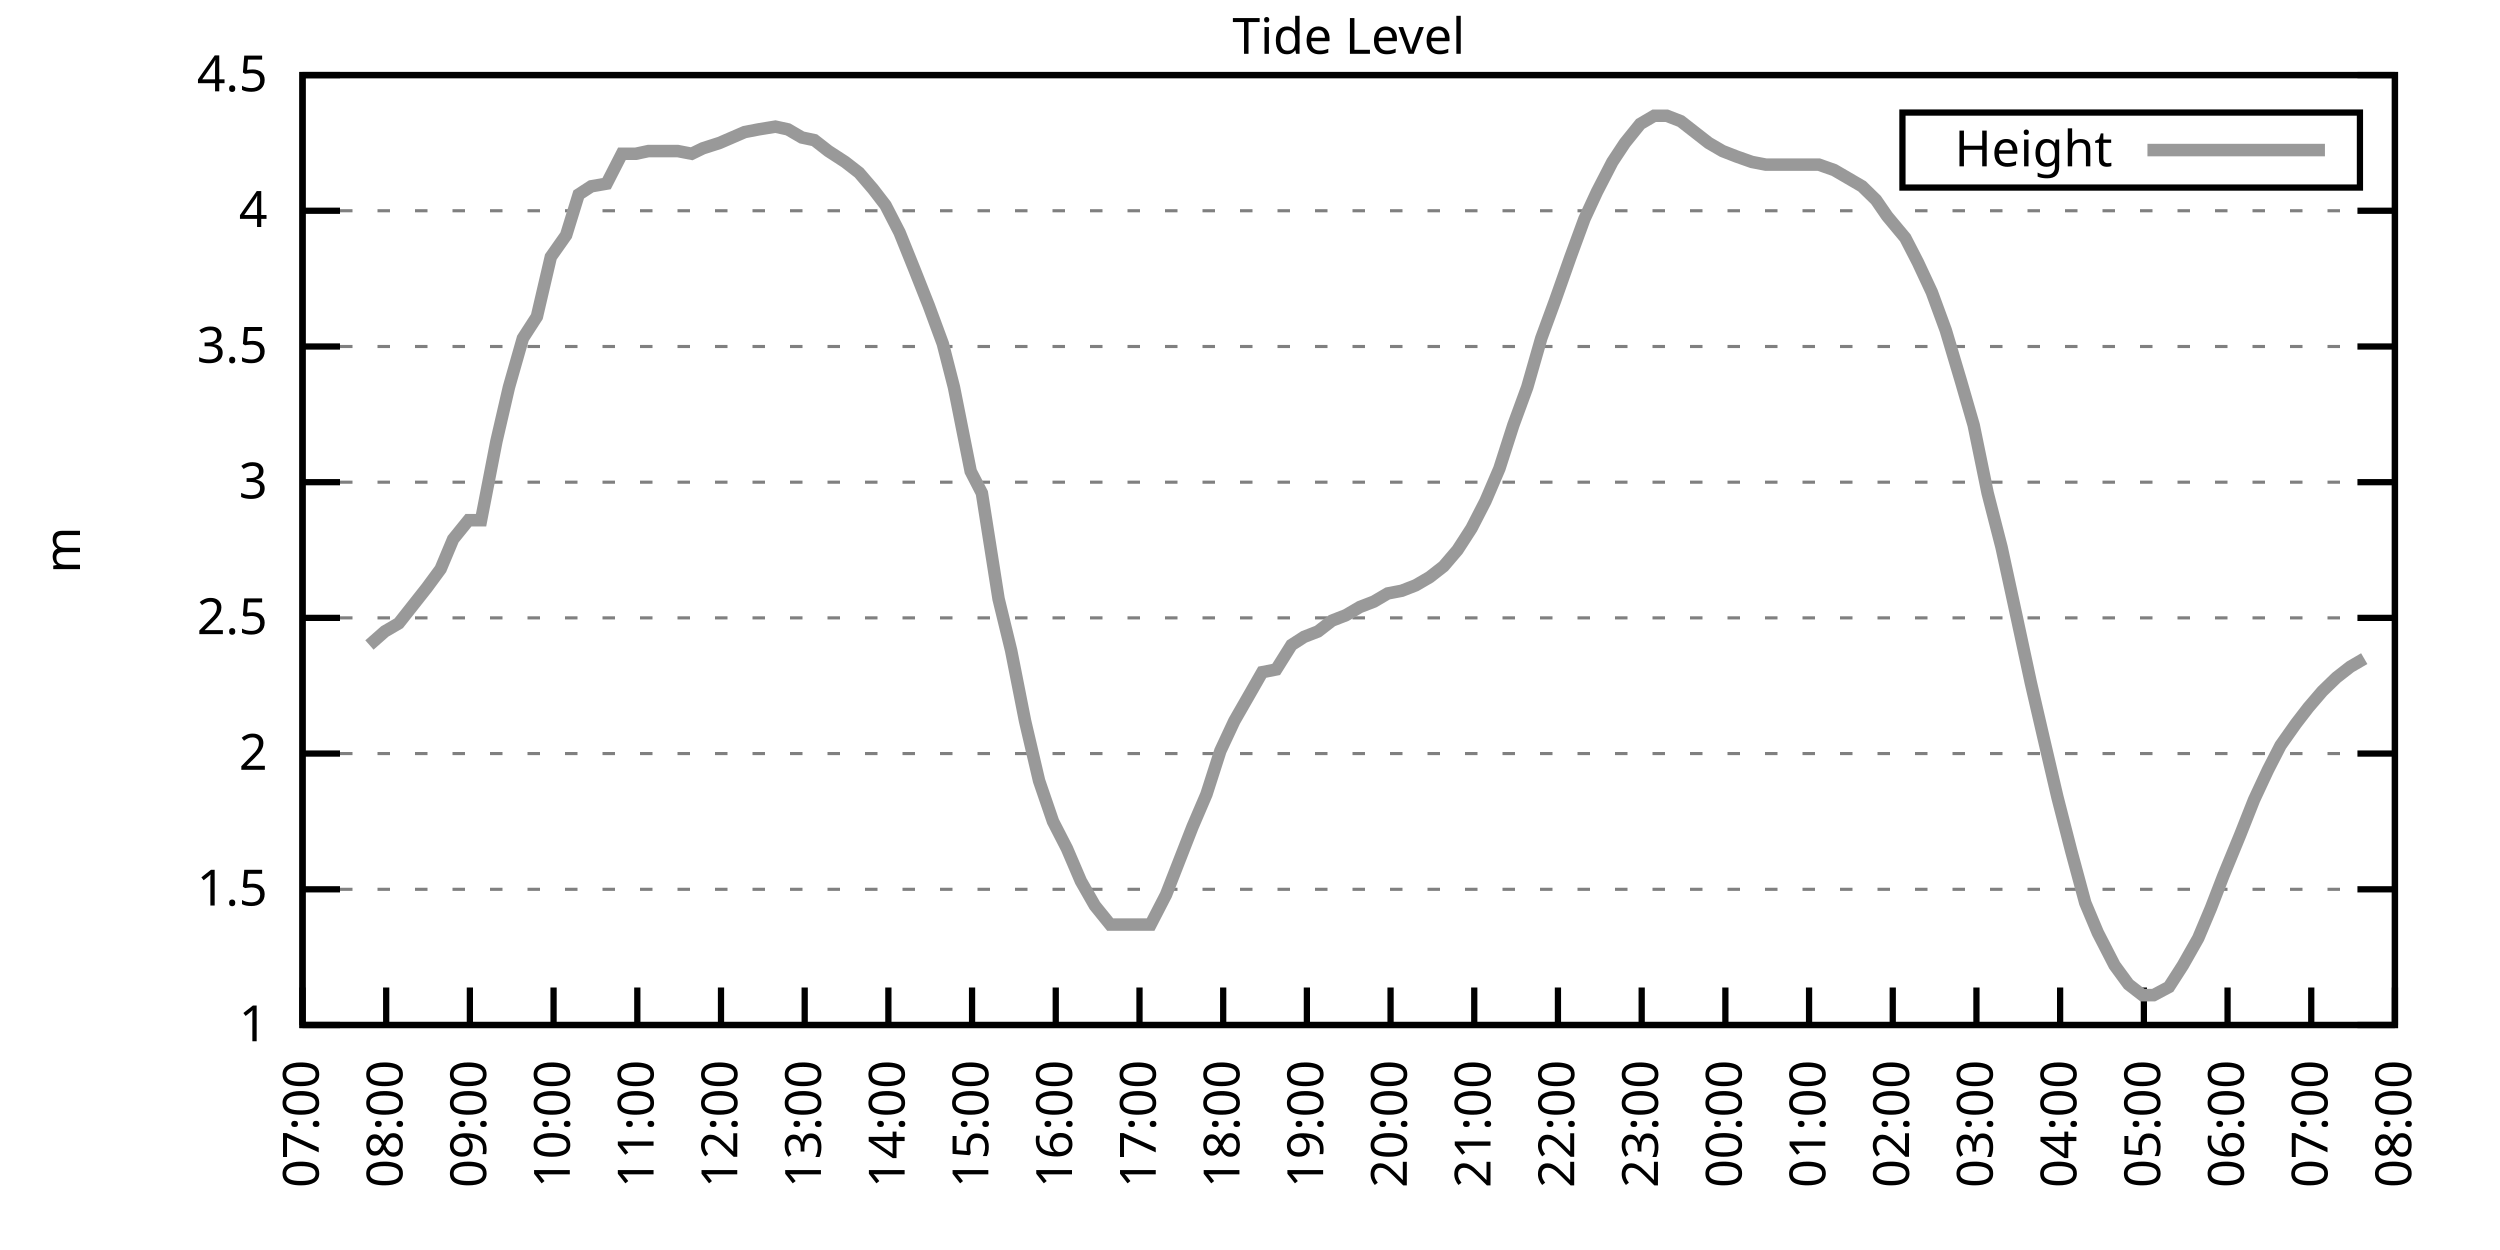
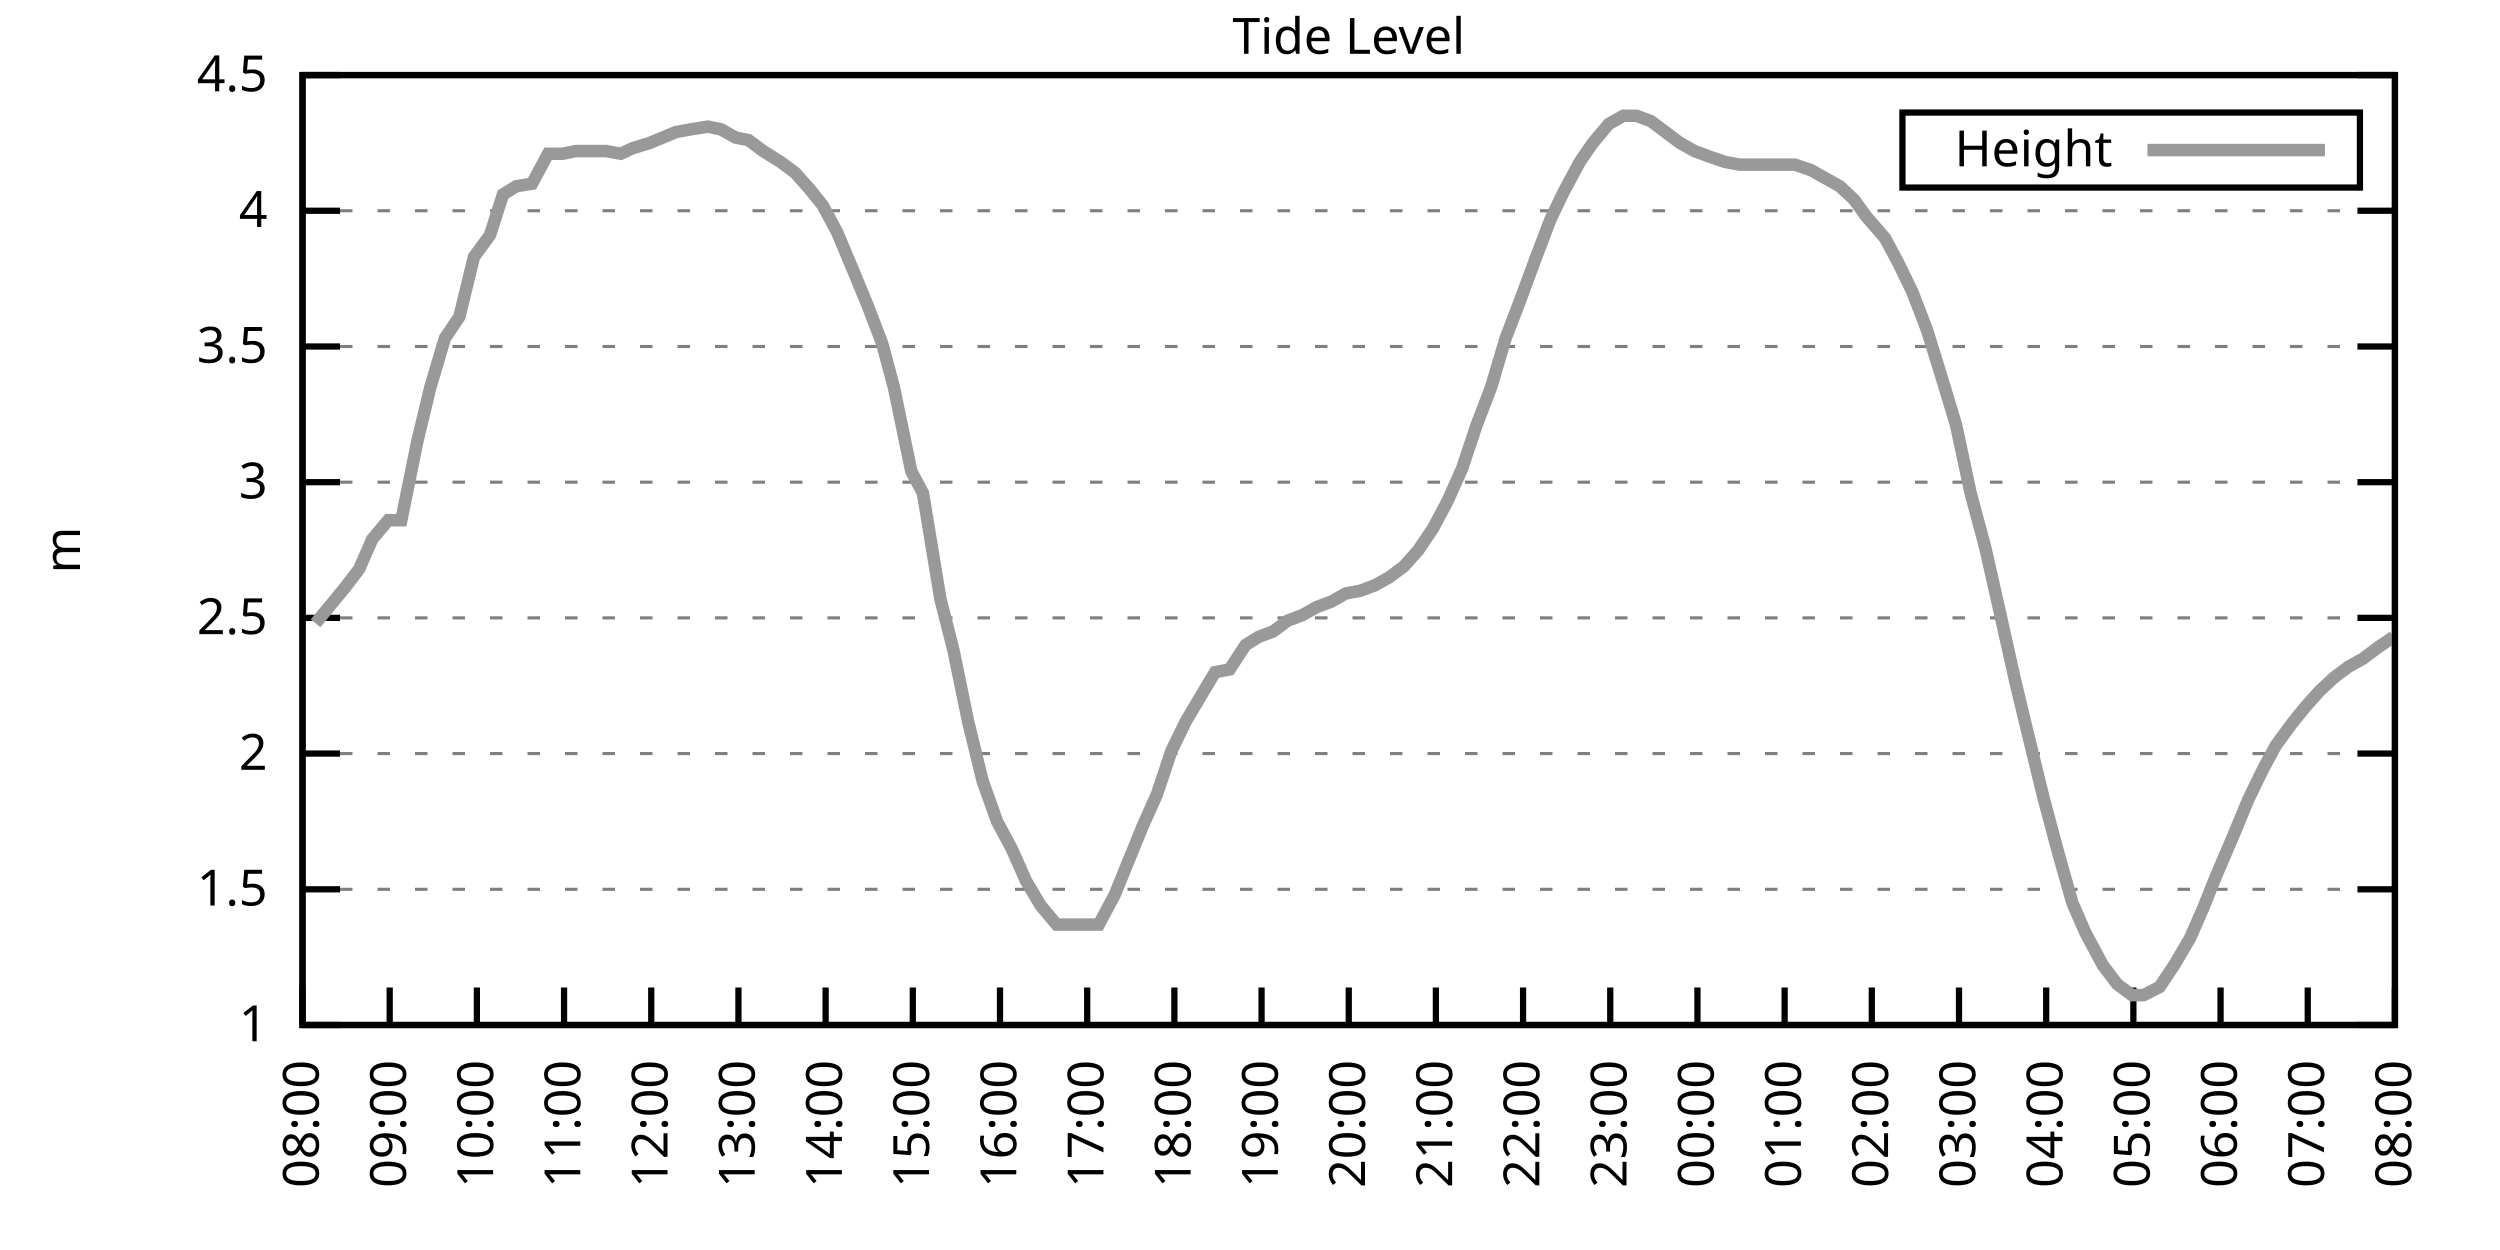
<svg xmlns="http://www.w3.org/2000/svg" xmlns:xlink="http://www.w3.org/1999/xlink" width="400" height="200" viewBox="0 0 400 200">
  <g id="gnuplot_canvas">
    <rect x="0" y="0" width="400" height="200" fill="none" />
    <defs>
      <circle id="gpDot" r="0.5" stroke-width="0.5" stroke="currentColor" />
      <path id="gpPt0" stroke-width="0.333" stroke="currentColor" d="M-1,0 h2 M0,-1 v2" />
      <path id="gpPt1" stroke-width="0.333" stroke="currentColor" d="M-1,-1 L1,1 M1,-1 L-1,1" />
      <path id="gpPt2" stroke-width="0.333" stroke="currentColor" d="M-1,0 L1,0 M0,-1 L0,1 M-1,-1 L1,1 M-1,1 L1,-1" />
      <rect id="gpPt3" stroke-width="0.333" stroke="currentColor" x="-1" y="-1" width="2" height="2" />
      <rect id="gpPt4" stroke-width="0.333" stroke="currentColor" fill="currentColor" x="-1" y="-1" width="2" height="2" />
      <circle id="gpPt5" stroke-width="0.333" stroke="currentColor" cx="0" cy="0" r="1" />
      <use xlink:href="#gpPt5" id="gpPt6" fill="currentColor" stroke="none" />
      <path id="gpPt7" stroke-width="0.333" stroke="currentColor" d="M0,-1.33 L-1.33,0.67 L1.33,0.67 z" />
      <use xlink:href="#gpPt7" id="gpPt8" fill="currentColor" stroke="none" />
      <use xlink:href="#gpPt7" id="gpPt9" stroke="currentColor" transform="rotate(180)" />
      <use xlink:href="#gpPt9" id="gpPt10" fill="currentColor" stroke="none" />
      <use xlink:href="#gpPt3" id="gpPt11" stroke="currentColor" transform="rotate(45)" />
      <use xlink:href="#gpPt11" id="gpPt12" fill="currentColor" stroke="none" />
      <path id="gpPt13" stroke-width="0.333" stroke="currentColor" d="M0,1.330 L1.265,0.411 L0.782,-1.067 L-0.782,-1.076 L-1.265,0.411 z" />
      <use xlink:href="#gpPt13" id="gpPt14" fill="currentColor" stroke="none" />
      <filter id="textbox" filterUnits="objectBoundingBox" x="0" y="0" height="1" width="1">
        <feFlood flood-color="white" flood-opacity="1" result="bgnd" />
        <feComposite in="SourceGraphic" in2="bgnd" operator="atop" />
      </filter>
      <filter id="greybox" filterUnits="objectBoundingBox" x="0" y="0" height="1" width="1">
        <feFlood flood-color="lightgrey" flood-opacity="1" result="grey" />
        <feComposite in="SourceGraphic" in2="grey" operator="atop" />
      </filter>
    </defs>
    <g fill="none" color="white" stroke="currentColor" stroke-width="1.00" stroke-linecap="butt" stroke-linejoin="miter">
</g>
    <g fill="none" color="black" stroke="currentColor" stroke-width="1.00" stroke-linecap="butt" stroke-linejoin="miter">
      <g stroke="none" shape-rendering="crispEdges">
        <polygon fill="rgb(255, 255, 255)" points="48.40,164.00 383.18,164.00 383.18,12.02 48.40,12.02 " />
      </g>
    </g>
    <g fill="none" color="black" stroke="currentColor" stroke-width="1.00" stroke-linecap="butt" stroke-linejoin="miter">
</g>
    <g fill="none" color="black" stroke="black" stroke-width="0.50" stroke-linecap="butt" stroke-linejoin="miter">
</g>
    <g fill="none" color="gray" stroke="currentColor" stroke-width="0.50" stroke-linecap="butt" stroke-linejoin="miter">
      <path stroke="gray" stroke-dasharray="2,4" class="gridline" d="M48.40,164.00 L383.19,164.00  " />
    </g>
    <g fill="none" color="gray" stroke="gray" stroke-width="1.00" stroke-linecap="butt" stroke-linejoin="miter">
</g>
    <g fill="none" color="black" stroke="currentColor" stroke-width="1.00" stroke-linecap="butt" stroke-linejoin="miter">
      <path stroke="black" d="M48.40,164.00 L54.40,164.00 M383.19,164.00 L377.19,164.00  " />
      <g transform="translate(42.80,166.60)" stroke="none" fill="black" font-family="Sans" font-size="8.00" text-anchor="end">
        <text>
          <tspan font-family="Sans"> 1</tspan>
        </text>
      </g>
    </g>
    <g fill="none" color="black" stroke="currentColor" stroke-width="1.00" stroke-linecap="butt" stroke-linejoin="miter">
</g>
    <g fill="none" color="black" stroke="black" stroke-width="0.50" stroke-linecap="butt" stroke-linejoin="miter">
</g>
    <g fill="none" color="gray" stroke="currentColor" stroke-width="0.50" stroke-linecap="butt" stroke-linejoin="miter">
      <path stroke="gray" stroke-dasharray="2,4" class="gridline" d="M48.40,142.29 L383.19,142.29  " />
    </g>
    <g fill="none" color="gray" stroke="gray" stroke-width="1.00" stroke-linecap="butt" stroke-linejoin="miter">
</g>
    <g fill="none" color="black" stroke="currentColor" stroke-width="1.00" stroke-linecap="butt" stroke-linejoin="miter">
      <path stroke="black" d="M48.40,142.29 L54.40,142.29 M383.19,142.29 L377.19,142.29  " />
      <g transform="translate(42.80,144.89)" stroke="none" fill="black" font-family="Sans" font-size="8.00" text-anchor="end">
        <text>
          <tspan font-family="Sans"> 1.5</tspan>
        </text>
      </g>
    </g>
    <g fill="none" color="black" stroke="currentColor" stroke-width="1.00" stroke-linecap="butt" stroke-linejoin="miter">
</g>
    <g fill="none" color="black" stroke="black" stroke-width="0.50" stroke-linecap="butt" stroke-linejoin="miter">
</g>
    <g fill="none" color="gray" stroke="currentColor" stroke-width="0.50" stroke-linecap="butt" stroke-linejoin="miter">
      <path stroke="gray" stroke-dasharray="2,4" class="gridline" d="M48.40,120.57 L383.19,120.57  " />
    </g>
    <g fill="none" color="gray" stroke="gray" stroke-width="1.00" stroke-linecap="butt" stroke-linejoin="miter">
</g>
    <g fill="none" color="black" stroke="currentColor" stroke-width="1.00" stroke-linecap="butt" stroke-linejoin="miter">
      <path stroke="black" d="M48.40,120.57 L54.40,120.57 M383.19,120.57 L377.19,120.57  " />
      <g transform="translate(42.80,123.17)" stroke="none" fill="black" font-family="Sans" font-size="8.00" text-anchor="end">
        <text>
          <tspan font-family="Sans"> 2</tspan>
        </text>
      </g>
    </g>
    <g fill="none" color="black" stroke="currentColor" stroke-width="1.00" stroke-linecap="butt" stroke-linejoin="miter">
</g>
    <g fill="none" color="black" stroke="black" stroke-width="0.50" stroke-linecap="butt" stroke-linejoin="miter">
</g>
    <g fill="none" color="gray" stroke="currentColor" stroke-width="0.50" stroke-linecap="butt" stroke-linejoin="miter">
      <path stroke="gray" stroke-dasharray="2,4" class="gridline" d="M48.40,98.86 L383.19,98.86  " />
    </g>
    <g fill="none" color="gray" stroke="gray" stroke-width="1.00" stroke-linecap="butt" stroke-linejoin="miter">
</g>
    <g fill="none" color="black" stroke="currentColor" stroke-width="1.00" stroke-linecap="butt" stroke-linejoin="miter">
      <path stroke="black" d="M48.40,98.86 L54.40,98.86 M383.19,98.86 L377.19,98.86  " />
      <g transform="translate(42.80,101.46)" stroke="none" fill="black" font-family="Sans" font-size="8.00" text-anchor="end">
        <text>
          <tspan font-family="Sans"> 2.5</tspan>
        </text>
      </g>
    </g>
    <g fill="none" color="black" stroke="currentColor" stroke-width="1.00" stroke-linecap="butt" stroke-linejoin="miter">
</g>
    <g fill="none" color="black" stroke="black" stroke-width="0.50" stroke-linecap="butt" stroke-linejoin="miter">
</g>
    <g fill="none" color="gray" stroke="currentColor" stroke-width="0.50" stroke-linecap="butt" stroke-linejoin="miter">
      <path stroke="gray" stroke-dasharray="2,4" class="gridline" d="M48.40,77.15 L383.19,77.15  " />
    </g>
    <g fill="none" color="gray" stroke="gray" stroke-width="1.00" stroke-linecap="butt" stroke-linejoin="miter">
</g>
    <g fill="none" color="black" stroke="currentColor" stroke-width="1.00" stroke-linecap="butt" stroke-linejoin="miter">
      <path stroke="black" d="M48.40,77.15 L54.40,77.15 M383.19,77.15 L377.19,77.15  " />
      <g transform="translate(42.80,79.75)" stroke="none" fill="black" font-family="Sans" font-size="8.00" text-anchor="end">
        <text>
          <tspan font-family="Sans"> 3</tspan>
        </text>
      </g>
    </g>
    <g fill="none" color="black" stroke="currentColor" stroke-width="1.00" stroke-linecap="butt" stroke-linejoin="miter">
</g>
    <g fill="none" color="black" stroke="black" stroke-width="0.50" stroke-linecap="butt" stroke-linejoin="miter">
</g>
    <g fill="none" color="gray" stroke="currentColor" stroke-width="0.50" stroke-linecap="butt" stroke-linejoin="miter">
      <path stroke="gray" stroke-dasharray="2,4" class="gridline" d="M48.40,55.44 L383.19,55.44  " />
    </g>
    <g fill="none" color="gray" stroke="gray" stroke-width="1.00" stroke-linecap="butt" stroke-linejoin="miter">
</g>
    <g fill="none" color="black" stroke="currentColor" stroke-width="1.00" stroke-linecap="butt" stroke-linejoin="miter">
      <path stroke="black" d="M48.40,55.44 L54.40,55.44 M383.19,55.44 L377.19,55.44  " />
      <g transform="translate(42.80,58.04)" stroke="none" fill="black" font-family="Sans" font-size="8.00" text-anchor="end">
        <text>
          <tspan font-family="Sans"> 3.5</tspan>
        </text>
      </g>
    </g>
    <g fill="none" color="black" stroke="currentColor" stroke-width="1.00" stroke-linecap="butt" stroke-linejoin="miter">
</g>
    <g fill="none" color="black" stroke="black" stroke-width="0.50" stroke-linecap="butt" stroke-linejoin="miter">
</g>
    <g fill="none" color="gray" stroke="currentColor" stroke-width="0.50" stroke-linecap="butt" stroke-linejoin="miter">
      <path stroke="gray" stroke-dasharray="2,4" class="gridline" d="M48.40,33.72 L383.19,33.72  " />
    </g>
    <g fill="none" color="gray" stroke="gray" stroke-width="1.00" stroke-linecap="butt" stroke-linejoin="miter">
</g>
    <g fill="none" color="black" stroke="currentColor" stroke-width="1.00" stroke-linecap="butt" stroke-linejoin="miter">
      <path stroke="black" d="M48.40,33.72 L54.40,33.72 M383.19,33.72 L377.19,33.72  " />
      <g transform="translate(42.80,36.32)" stroke="none" fill="black" font-family="Sans" font-size="8.00" text-anchor="end">
        <text>
          <tspan font-family="Sans"> 4</tspan>
        </text>
      </g>
    </g>
    <g fill="none" color="black" stroke="currentColor" stroke-width="1.00" stroke-linecap="butt" stroke-linejoin="miter">
</g>
    <g fill="none" color="black" stroke="black" stroke-width="0.50" stroke-linecap="butt" stroke-linejoin="miter">
</g>
    <g fill="none" color="gray" stroke="currentColor" stroke-width="0.50" stroke-linecap="butt" stroke-linejoin="miter">
      <path stroke="gray" stroke-dasharray="2,4" class="gridline" d="M48.40,12.01 L383.19,12.01  " />
    </g>
    <g fill="none" color="gray" stroke="gray" stroke-width="1.00" stroke-linecap="butt" stroke-linejoin="miter">
</g>
    <g fill="none" color="black" stroke="currentColor" stroke-width="1.00" stroke-linecap="butt" stroke-linejoin="miter">
      <path stroke="black" d="M48.40,12.01 L54.40,12.01 M383.19,12.01 L377.19,12.01  " />
      <g transform="translate(42.80,14.61)" stroke="none" fill="black" font-family="Sans" font-size="8.00" text-anchor="end">
        <text>
          <tspan font-family="Sans"> 4.5</tspan>
        </text>
      </g>
    </g>
    <g fill="none" color="black" stroke="currentColor" stroke-width="1.00" stroke-linecap="butt" stroke-linejoin="miter">
      <path stroke="black" d="M48.40,164.00 L48.40,158.00  " />
      <g transform="translate(51.00,169.60) rotate(270.00)" stroke="none" fill="black" font-family="Sans" font-size="8.00" text-anchor="end">
        <text>
-           <tspan font-family="Sans">07:00</tspan>
-         </text>
-       </g>
-     </g>
-     <g fill="none" color="black" stroke="currentColor" stroke-width="1.00" stroke-linecap="butt" stroke-linejoin="miter">
-       <path stroke="black" d="M61.79,164.00 L61.79,158.00  " />
-       <g transform="translate(64.39,169.60) rotate(270.00)" stroke="none" fill="black" font-family="Sans" font-size="8.00" text-anchor="end">
-         <text>
          <tspan font-family="Sans">08:00</tspan>
        </text>
      </g>
    </g>
    <g fill="none" color="black" stroke="currentColor" stroke-width="1.00" stroke-linecap="butt" stroke-linejoin="miter">
-       <path stroke="black" d="M75.18,164.00 L75.18,158.00  " />
-       <g transform="translate(77.78,169.60) rotate(270.00)" stroke="none" fill="black" font-family="Sans" font-size="8.00" text-anchor="end">
+       <path stroke="black" d="M62.35,164.00 L62.35,158.00  " />
+       <g transform="translate(64.95,169.60) rotate(270.00)" stroke="none" fill="black" font-family="Sans" font-size="8.00" text-anchor="end">
        <text>
          <tspan font-family="Sans">09:00</tspan>
        </text>
      </g>
    </g>
    <g fill="none" color="black" stroke="currentColor" stroke-width="1.00" stroke-linecap="butt" stroke-linejoin="miter">
-       <path stroke="black" d="M88.57,164.00 L88.57,158.00  " />
-       <g transform="translate(91.17,169.60) rotate(270.00)" stroke="none" fill="black" font-family="Sans" font-size="8.00" text-anchor="end">
+       <path stroke="black" d="M76.30,164.00 L76.30,158.00  " />
+       <g transform="translate(78.90,169.60) rotate(270.00)" stroke="none" fill="black" font-family="Sans" font-size="8.00" text-anchor="end">
        <text>
          <tspan font-family="Sans">10:00</tspan>
        </text>
      </g>
    </g>
    <g fill="none" color="black" stroke="currentColor" stroke-width="1.00" stroke-linecap="butt" stroke-linejoin="miter">
-       <path stroke="black" d="M101.97,164.00 L101.97,158.00  " />
-       <g transform="translate(104.57,169.60) rotate(270.00)" stroke="none" fill="black" font-family="Sans" font-size="8.00" text-anchor="end">
+       <path stroke="black" d="M90.25,164.00 L90.25,158.00  " />
+       <g transform="translate(92.85,169.60) rotate(270.00)" stroke="none" fill="black" font-family="Sans" font-size="8.00" text-anchor="end">
        <text>
          <tspan font-family="Sans">11:00</tspan>
        </text>
      </g>
    </g>
    <g fill="none" color="black" stroke="currentColor" stroke-width="1.00" stroke-linecap="butt" stroke-linejoin="miter">
-       <path stroke="black" d="M115.36,164.00 L115.36,158.00  " />
-       <g transform="translate(117.96,169.60) rotate(270.00)" stroke="none" fill="black" font-family="Sans" font-size="8.00" text-anchor="end">
+       <path stroke="black" d="M104.20,164.00 L104.20,158.00  " />
+       <g transform="translate(106.80,169.60) rotate(270.00)" stroke="none" fill="black" font-family="Sans" font-size="8.00" text-anchor="end">
        <text>
          <tspan font-family="Sans">12:00</tspan>
        </text>
      </g>
    </g>
    <g fill="none" color="black" stroke="currentColor" stroke-width="1.00" stroke-linecap="butt" stroke-linejoin="miter">
-       <path stroke="black" d="M128.75,164.00 L128.75,158.00  " />
-       <g transform="translate(131.35,169.60) rotate(270.00)" stroke="none" fill="black" font-family="Sans" font-size="8.00" text-anchor="end">
+       <path stroke="black" d="M118.15,164.00 L118.15,158.00  " />
+       <g transform="translate(120.75,169.60) rotate(270.00)" stroke="none" fill="black" font-family="Sans" font-size="8.00" text-anchor="end">
        <text>
          <tspan font-family="Sans">13:00</tspan>
        </text>
      </g>
    </g>
    <g fill="none" color="black" stroke="currentColor" stroke-width="1.00" stroke-linecap="butt" stroke-linejoin="miter">
-       <path stroke="black" d="M142.14,164.00 L142.14,158.00  " />
-       <g transform="translate(144.74,169.60) rotate(270.00)" stroke="none" fill="black" font-family="Sans" font-size="8.00" text-anchor="end">
+       <path stroke="black" d="M132.10,164.00 L132.10,158.00  " />
+       <g transform="translate(134.70,169.60) rotate(270.00)" stroke="none" fill="black" font-family="Sans" font-size="8.00" text-anchor="end">
        <text>
          <tspan font-family="Sans">14:00</tspan>
        </text>
      </g>
    </g>
    <g fill="none" color="black" stroke="currentColor" stroke-width="1.00" stroke-linecap="butt" stroke-linejoin="miter">
-       <path stroke="black" d="M155.53,164.00 L155.53,158.00  " />
-       <g transform="translate(158.13,169.60) rotate(270.00)" stroke="none" fill="black" font-family="Sans" font-size="8.00" text-anchor="end">
+       <path stroke="black" d="M146.05,164.00 L146.05,158.00  " />
+       <g transform="translate(148.65,169.60) rotate(270.00)" stroke="none" fill="black" font-family="Sans" font-size="8.00" text-anchor="end">
        <text>
          <tspan font-family="Sans">15:00</tspan>
        </text>
      </g>
    </g>
    <g fill="none" color="black" stroke="currentColor" stroke-width="1.00" stroke-linecap="butt" stroke-linejoin="miter">
-       <path stroke="black" d="M168.92,164.00 L168.92,158.00  " />
-       <g transform="translate(171.52,169.60) rotate(270.00)" stroke="none" fill="black" font-family="Sans" font-size="8.00" text-anchor="end">
+       <path stroke="black" d="M160.00,164.00 L160.00,158.00  " />
+       <g transform="translate(162.60,169.60) rotate(270.00)" stroke="none" fill="black" font-family="Sans" font-size="8.00" text-anchor="end">
        <text>
          <tspan font-family="Sans">16:00</tspan>
        </text>
      </g>
    </g>
    <g fill="none" color="black" stroke="currentColor" stroke-width="1.00" stroke-linecap="butt" stroke-linejoin="miter">
-       <path stroke="black" d="M182.32,164.00 L182.32,158.00  " />
-       <g transform="translate(184.92,169.60) rotate(270.00)" stroke="none" fill="black" font-family="Sans" font-size="8.00" text-anchor="end">
+       <path stroke="black" d="M173.95,164.00 L173.95,158.00  " />
+       <g transform="translate(176.55,169.60) rotate(270.00)" stroke="none" fill="black" font-family="Sans" font-size="8.00" text-anchor="end">
        <text>
          <tspan font-family="Sans">17:00</tspan>
        </text>
      </g>
    </g>
    <g fill="none" color="black" stroke="currentColor" stroke-width="1.00" stroke-linecap="butt" stroke-linejoin="miter">
-       <path stroke="black" d="M195.71,164.00 L195.71,158.00  " />
-       <g transform="translate(198.31,169.60) rotate(270.00)" stroke="none" fill="black" font-family="Sans" font-size="8.00" text-anchor="end">
+       <path stroke="black" d="M187.90,164.00 L187.90,158.00  " />
+       <g transform="translate(190.50,169.60) rotate(270.00)" stroke="none" fill="black" font-family="Sans" font-size="8.00" text-anchor="end">
        <text>
          <tspan font-family="Sans">18:00</tspan>
        </text>
      </g>
    </g>
    <g fill="none" color="black" stroke="currentColor" stroke-width="1.00" stroke-linecap="butt" stroke-linejoin="miter">
-       <path stroke="black" d="M209.10,164.00 L209.10,158.00  " />
-       <g transform="translate(211.70,169.60) rotate(270.00)" stroke="none" fill="black" font-family="Sans" font-size="8.00" text-anchor="end">
+       <path stroke="black" d="M201.85,164.00 L201.85,158.00  " />
+       <g transform="translate(204.45,169.60) rotate(270.00)" stroke="none" fill="black" font-family="Sans" font-size="8.00" text-anchor="end">
        <text>
          <tspan font-family="Sans">19:00</tspan>
        </text>
      </g>
    </g>
    <g fill="none" color="black" stroke="currentColor" stroke-width="1.00" stroke-linecap="butt" stroke-linejoin="miter">
-       <path stroke="black" d="M222.49,164.00 L222.49,158.00  " />
-       <g transform="translate(225.09,169.60) rotate(270.00)" stroke="none" fill="black" font-family="Sans" font-size="8.00" text-anchor="end">
+       <path stroke="black" d="M215.80,164.00 L215.80,158.00  " />
+       <g transform="translate(218.40,169.60) rotate(270.00)" stroke="none" fill="black" font-family="Sans" font-size="8.00" text-anchor="end">
        <text>
          <tspan font-family="Sans">20:00</tspan>
        </text>
      </g>
    </g>
    <g fill="none" color="black" stroke="currentColor" stroke-width="1.00" stroke-linecap="butt" stroke-linejoin="miter">
-       <path stroke="black" d="M235.88,164.00 L235.88,158.00  " />
-       <g transform="translate(238.48,169.60) rotate(270.00)" stroke="none" fill="black" font-family="Sans" font-size="8.00" text-anchor="end">
+       <path stroke="black" d="M229.74,164.00 L229.74,158.00  " />
+       <g transform="translate(232.34,169.60) rotate(270.00)" stroke="none" fill="black" font-family="Sans" font-size="8.00" text-anchor="end">
        <text>
          <tspan font-family="Sans">21:00</tspan>
        </text>
      </g>
    </g>
    <g fill="none" color="black" stroke="currentColor" stroke-width="1.00" stroke-linecap="butt" stroke-linejoin="miter">
-       <path stroke="black" d="M249.27,164.00 L249.27,158.00  " />
-       <g transform="translate(251.87,169.60) rotate(270.00)" stroke="none" fill="black" font-family="Sans" font-size="8.00" text-anchor="end">
+       <path stroke="black" d="M243.69,164.00 L243.69,158.00  " />
+       <g transform="translate(246.29,169.60) rotate(270.00)" stroke="none" fill="black" font-family="Sans" font-size="8.00" text-anchor="end">
        <text>
          <tspan font-family="Sans">22:00</tspan>
        </text>
      </g>
    </g>
    <g fill="none" color="black" stroke="currentColor" stroke-width="1.00" stroke-linecap="butt" stroke-linejoin="miter">
-       <path stroke="black" d="M262.67,164.00 L262.67,158.00  " />
-       <g transform="translate(265.27,169.60) rotate(270.00)" stroke="none" fill="black" font-family="Sans" font-size="8.00" text-anchor="end">
+       <path stroke="black" d="M257.64,164.00 L257.64,158.00  " />
+       <g transform="translate(260.24,169.60) rotate(270.00)" stroke="none" fill="black" font-family="Sans" font-size="8.00" text-anchor="end">
        <text>
          <tspan font-family="Sans">23:00</tspan>
        </text>
      </g>
    </g>
    <g fill="none" color="black" stroke="currentColor" stroke-width="1.00" stroke-linecap="butt" stroke-linejoin="miter">
-       <path stroke="black" d="M276.06,164.00 L276.06,158.00  " />
-       <g transform="translate(278.66,169.60) rotate(270.00)" stroke="none" fill="black" font-family="Sans" font-size="8.00" text-anchor="end">
+       <path stroke="black" d="M271.59,164.00 L271.59,158.00  " />
+       <g transform="translate(274.19,169.60) rotate(270.00)" stroke="none" fill="black" font-family="Sans" font-size="8.00" text-anchor="end">
        <text>
          <tspan font-family="Sans">00:00</tspan>
        </text>
      </g>
    </g>
    <g fill="none" color="black" stroke="currentColor" stroke-width="1.00" stroke-linecap="butt" stroke-linejoin="miter">
-       <path stroke="black" d="M289.45,164.00 L289.45,158.00  " />
-       <g transform="translate(292.05,169.60) rotate(270.00)" stroke="none" fill="black" font-family="Sans" font-size="8.00" text-anchor="end">
+       <path stroke="black" d="M285.54,164.00 L285.54,158.00  " />
+       <g transform="translate(288.14,169.60) rotate(270.00)" stroke="none" fill="black" font-family="Sans" font-size="8.00" text-anchor="end">
        <text>
          <tspan font-family="Sans">01:00</tspan>
        </text>
      </g>
    </g>
    <g fill="none" color="black" stroke="currentColor" stroke-width="1.00" stroke-linecap="butt" stroke-linejoin="miter">
-       <path stroke="black" d="M302.84,164.00 L302.84,158.00  " />
-       <g transform="translate(305.44,169.60) rotate(270.00)" stroke="none" fill="black" font-family="Sans" font-size="8.00" text-anchor="end">
+       <path stroke="black" d="M299.49,164.00 L299.49,158.00  " />
+       <g transform="translate(302.09,169.60) rotate(270.00)" stroke="none" fill="black" font-family="Sans" font-size="8.00" text-anchor="end">
        <text>
          <tspan font-family="Sans">02:00</tspan>
        </text>
      </g>
    </g>
    <g fill="none" color="black" stroke="currentColor" stroke-width="1.00" stroke-linecap="butt" stroke-linejoin="miter">
-       <path stroke="black" d="M316.23,164.00 L316.23,158.00  " />
-       <g transform="translate(318.83,169.60) rotate(270.00)" stroke="none" fill="black" font-family="Sans" font-size="8.00" text-anchor="end">
+       <path stroke="black" d="M313.44,164.00 L313.44,158.00  " />
+       <g transform="translate(316.04,169.60) rotate(270.00)" stroke="none" fill="black" font-family="Sans" font-size="8.00" text-anchor="end">
        <text>
          <tspan font-family="Sans">03:00</tspan>
        </text>
      </g>
    </g>
    <g fill="none" color="black" stroke="currentColor" stroke-width="1.00" stroke-linecap="butt" stroke-linejoin="miter">
-       <path stroke="black" d="M329.62,164.00 L329.62,158.00  " />
-       <g transform="translate(332.22,169.60) rotate(270.00)" stroke="none" fill="black" font-family="Sans" font-size="8.00" text-anchor="end">
+       <path stroke="black" d="M327.39,164.00 L327.39,158.00  " />
+       <g transform="translate(329.99,169.60) rotate(270.00)" stroke="none" fill="black" font-family="Sans" font-size="8.00" text-anchor="end">
        <text>
          <tspan font-family="Sans">04:00</tspan>
        </text>
      </g>
    </g>
    <g fill="none" color="black" stroke="currentColor" stroke-width="1.00" stroke-linecap="butt" stroke-linejoin="miter">
-       <path stroke="black" d="M343.02,164.00 L343.02,158.00  " />
-       <g transform="translate(345.62,169.60) rotate(270.00)" stroke="none" fill="black" font-family="Sans" font-size="8.00" text-anchor="end">
+       <path stroke="black" d="M341.34,164.00 L341.34,158.00  " />
+       <g transform="translate(343.94,169.60) rotate(270.00)" stroke="none" fill="black" font-family="Sans" font-size="8.00" text-anchor="end">
        <text>
          <tspan font-family="Sans">05:00</tspan>
        </text>
      </g>
    </g>
    <g fill="none" color="black" stroke="currentColor" stroke-width="1.00" stroke-linecap="butt" stroke-linejoin="miter">
-       <path stroke="black" d="M356.41,164.00 L356.41,158.00  " />
-       <g transform="translate(359.01,169.60) rotate(270.00)" stroke="none" fill="black" font-family="Sans" font-size="8.00" text-anchor="end">
+       <path stroke="black" d="M355.29,164.00 L355.29,158.00  " />
+       <g transform="translate(357.89,169.60) rotate(270.00)" stroke="none" fill="black" font-family="Sans" font-size="8.00" text-anchor="end">
        <text>
          <tspan font-family="Sans">06:00</tspan>
        </text>
      </g>
    </g>
    <g fill="none" color="black" stroke="currentColor" stroke-width="1.00" stroke-linecap="butt" stroke-linejoin="miter">
-       <path stroke="black" d="M369.80,164.00 L369.80,158.00  " />
-       <g transform="translate(372.40,169.60) rotate(270.00)" stroke="none" fill="black" font-family="Sans" font-size="8.00" text-anchor="end">
+       <path stroke="black" d="M369.24,164.00 L369.24,158.00  " />
+       <g transform="translate(371.84,169.60) rotate(270.00)" stroke="none" fill="black" font-family="Sans" font-size="8.00" text-anchor="end">
        <text>
          <tspan font-family="Sans">07:00</tspan>
        </text>
      </g>
    </g>
    <g fill="none" color="black" stroke="currentColor" stroke-width="1.00" stroke-linecap="butt" stroke-linejoin="miter">
      <path stroke="black" d="M383.19,164.00 L383.19,158.00  " />
      <g transform="translate(385.79,169.60) rotate(270.00)" stroke="none" fill="black" font-family="Sans" font-size="8.00" text-anchor="end">
        <text>
          <tspan font-family="Sans">08:00</tspan>
        </text>
      </g>
    </g>
    <g fill="none" color="black" stroke="currentColor" stroke-width="1.00" stroke-linecap="butt" stroke-linejoin="miter">
</g>
    <g fill="none" color="black" stroke="currentColor" stroke-width="1.00" stroke-linecap="butt" stroke-linejoin="miter">
      <path stroke="black" d="M48.40,12.01 L48.40,164.00 L383.19,164.00 L383.19,12.01 L48.40,12.01 Z  " />
    </g>
    <g fill="none" color="black" stroke="currentColor" stroke-width="1.00" stroke-linecap="butt" stroke-linejoin="miter">
</g>
    <g fill="none" color="black" stroke="currentColor" stroke-width="1.00" stroke-linecap="butt" stroke-linejoin="miter">
      <path stroke="black" d="M304.39,30.01 L304.39,18.01 L377.59,18.01 L377.59,30.01 L304.39,30.01 Z  " />
    </g>
    <g id="Tide_level_plot_1">
      <g fill="none" color="white" stroke="black" stroke-width="2.00" stroke-linecap="butt" stroke-linejoin="miter">
</g>
      <g fill="none" color="black" stroke="currentColor" stroke-width="2.00" stroke-linecap="butt" stroke-linejoin="miter">
        <g transform="translate(337.99,26.61)" stroke="none" fill="black" font-family="Sans" font-size="8.00" text-anchor="end">
          <text>
            <tspan font-family="Sans">Height</tspan>
          </text>
        </g>
      </g>
      <g fill="none" color="black" stroke="currentColor" stroke-width="2.00" stroke-linecap="butt" stroke-linejoin="miter">
-         <path stroke="rgb(153, 153, 153)" d="M343.59,24.01 L371.99,24.01 M59.11,103.20 L61.57,101.03 L63.80,99.73 L68.26,94.08 L70.50,91.04 L72.50,86.27   L74.96,83.23 L76.97,83.23 L79.42,70.63 L81.43,61.95 L83.66,54.13 L85.90,50.66 L88.13,41.11 L90.58,37.63   L92.59,31.12 L94.60,29.81 L97.06,29.38 L99.51,24.60 L101.74,24.60 L103.75,24.17 L106.21,24.17 L108.44,24.17   L110.67,24.60 L112.46,23.73 L115.13,22.87 L117.14,22.00 L119.15,21.13 L121.38,20.70 L124.06,20.26 L126.07,20.70   L128.30,22.00 L130.31,22.43 L132.54,24.17 L135.22,25.91 L137.45,27.64 L139.69,30.25 L141.69,32.85 L143.93,37.20   L146.38,43.28 L148.61,48.92 L150.85,55.00 L152.63,61.95 L155.31,75.41 L157.10,78.89 L159.77,95.82 L161.78,104.07   L164.01,115.36 L166.25,124.92 L168.48,131.43 L170.71,135.77 L172.94,140.98 L175.17,144.89 L177.63,147.93 L179.64,147.93   L182.09,147.93 L184.10,147.93 L186.56,143.16 L190.80,132.30 L193.03,127.09 L195.26,120.14 L197.49,115.36 L199.73,111.45   L201.96,107.55 L204.19,107.11 L206.64,103.20 L208.65,101.90 L210.88,101.03 L213.12,99.30 L215.35,98.43 L217.58,97.12   L219.81,96.26 L222.04,94.95 L224.28,94.52 L226.51,93.65 L228.74,92.35 L230.97,90.61 L233.20,88.00 L235.44,84.53   L237.67,80.19 L239.90,74.98 L242.13,68.03 L244.36,61.95 L246.60,54.13 L248.83,48.05 L251.28,41.11 L253.51,35.03   L255.52,30.68 L257.98,25.91 L259.99,22.87 L262.44,19.83 L264.67,18.52 L266.68,18.52 L268.92,19.39 L271.15,21.13   L273.38,22.87 L275.61,24.17 L277.84,25.04 L280.30,25.91 L282.53,26.34 L284.54,26.34 L286.77,26.34 L291.01,26.34   L293.47,27.21 L295.70,28.51 L297.93,29.81 L300.16,31.99 L301.95,34.59 L304.85,38.07 L306.86,41.97 L309.09,46.75   L311.32,52.83 L313.78,61.08 L315.79,68.03 L318.02,78.89 L320.25,87.57 L322.70,98.86 L324.94,109.28 L326.95,117.97   L329.18,127.52 L331.41,136.21 L333.64,144.46 L335.65,149.24 L338.33,154.45 L340.56,157.49 L342.79,159.22 L344.58,159.22   L347.03,157.92 L349.26,154.45 L351.72,150.10 L353.73,145.33 L355.74,140.12 L358.42,133.60 L360.65,127.96 L362.88,123.18   L364.89,119.27 L367.34,115.80 L369.35,113.19 L371.58,110.59 L373.82,108.42 L376.05,106.68 L378.28,105.38  " />
+         <path stroke="rgb(153, 153, 153)" d="M343.59,24.01 L371.99,24.01 M50.49,99.73 L55.14,94.08 L57.47,91.04 L59.56,86.27 L62.12,83.23 L64.21,83.23   L66.77,70.63 L68.86,61.95 L71.18,54.13 L73.51,50.66 L75.83,41.11 L78.39,37.63 L80.48,31.12 L82.58,29.81   L85.13,29.38 L87.69,24.60 L90.02,24.60 L92.11,24.17 L94.67,24.17 L96.99,24.17 L99.32,24.60 L101.18,23.73   L103.97,22.87 L106.06,22.00 L108.15,21.13 L110.48,20.70 L113.27,20.26 L115.36,20.70 L117.68,22.00 L119.78,22.43   L122.10,24.17 L124.89,25.91 L127.22,27.64 L129.54,30.25 L131.63,32.85 L133.96,37.20 L136.51,43.28 L138.84,48.92   L141.16,55.00 L143.02,61.95 L145.81,75.41 L147.67,78.89 L150.46,95.82 L152.56,104.07 L154.88,115.36 L157.21,124.92   L159.53,131.43 L161.86,135.77 L164.18,140.98 L166.51,144.89 L169.06,147.93 L171.16,147.93 L173.71,147.93 L175.81,147.93   L178.36,143.16 L182.78,132.30 L185.11,127.09 L187.43,120.14 L189.76,115.36 L192.08,111.45 L194.41,107.55 L196.73,107.11   L199.29,103.20 L201.38,101.90 L203.71,101.03 L206.03,99.30 L208.36,98.43 L210.68,97.12 L213.01,96.26 L215.33,94.95   L217.65,94.52 L219.98,93.65 L222.30,92.35 L224.63,90.61 L226.95,88.00 L229.28,84.53 L231.60,80.19 L233.93,74.98   L236.25,68.03 L238.58,61.95 L240.90,54.13 L243.23,48.05 L245.79,41.11 L248.11,35.03 L250.20,30.68 L252.76,25.91   L254.85,22.87 L257.41,19.83 L259.74,18.52 L261.83,18.52 L264.15,19.39 L266.48,21.13 L268.80,22.87 L271.13,24.17   L273.45,25.04 L276.01,25.91 L278.34,26.34 L280.43,26.34 L282.75,26.34 L287.17,26.34 L289.73,27.21 L292.05,28.51   L294.38,29.81 L296.70,31.99 L298.56,34.59 L301.58,38.07 L303.68,41.97 L306.00,46.75 L308.33,52.83 L310.88,61.08   L312.98,68.03 L315.30,78.89 L317.63,87.57 L320.18,98.86 L322.51,109.28 L324.60,117.97 L326.93,127.52 L329.25,136.21   L331.58,144.46 L333.67,149.24 L336.46,154.45 L338.78,157.49 L341.11,159.22 L342.97,159.22 L345.53,157.92 L347.85,154.45   L350.41,150.10 L352.50,145.33 L354.59,140.12 L357.38,133.60 L359.71,127.96 L362.03,123.18 L364.13,119.27 L366.68,115.80   L368.78,113.19 L371.10,110.59 L373.43,108.42 L375.75,106.68 L378.08,105.38 L380.40,103.64 L382.96,101.90  " />
      </g>
    </g>
    <g fill="none" color="black" stroke="currentColor" stroke-width="2.00" stroke-linecap="butt" stroke-linejoin="miter">
</g>
    <g fill="none" color="black" stroke="black" stroke-width="1.00" stroke-linecap="butt" stroke-linejoin="miter">
</g>
    <g fill="none" color="black" stroke="currentColor" stroke-width="1.00" stroke-linecap="butt" stroke-linejoin="miter">
      <path stroke="black" d="M48.40,12.01 L48.40,164.00 L383.19,164.00 L383.19,12.01 L48.40,12.01 Z  " />
      <g transform="translate(12.80,88.01) rotate(270.00)" stroke="none" fill="black" font-family="Sans" font-size="8.00" text-anchor="middle">
        <text>
          <tspan font-family="Sans">m</tspan>
        </text>
      </g>
    </g>
    <g fill="none" color="black" stroke="currentColor" stroke-width="1.00" stroke-linecap="butt" stroke-linejoin="miter">
</g>
    <g fill="none" color="black" stroke="currentColor" stroke-width="1.00" stroke-linecap="butt" stroke-linejoin="miter">
      <g transform="translate(215.79,8.61)" stroke="none" fill="black" font-family="Sans" font-size="8.00" text-anchor="middle">
        <text>
          <tspan font-family="Sans">Tide Level</tspan>
        </text>
      </g>
    </g>
    <g fill="none" color="black" stroke="currentColor" stroke-width="1.00" stroke-linecap="butt" stroke-linejoin="miter">
</g>
  </g>
</svg>
